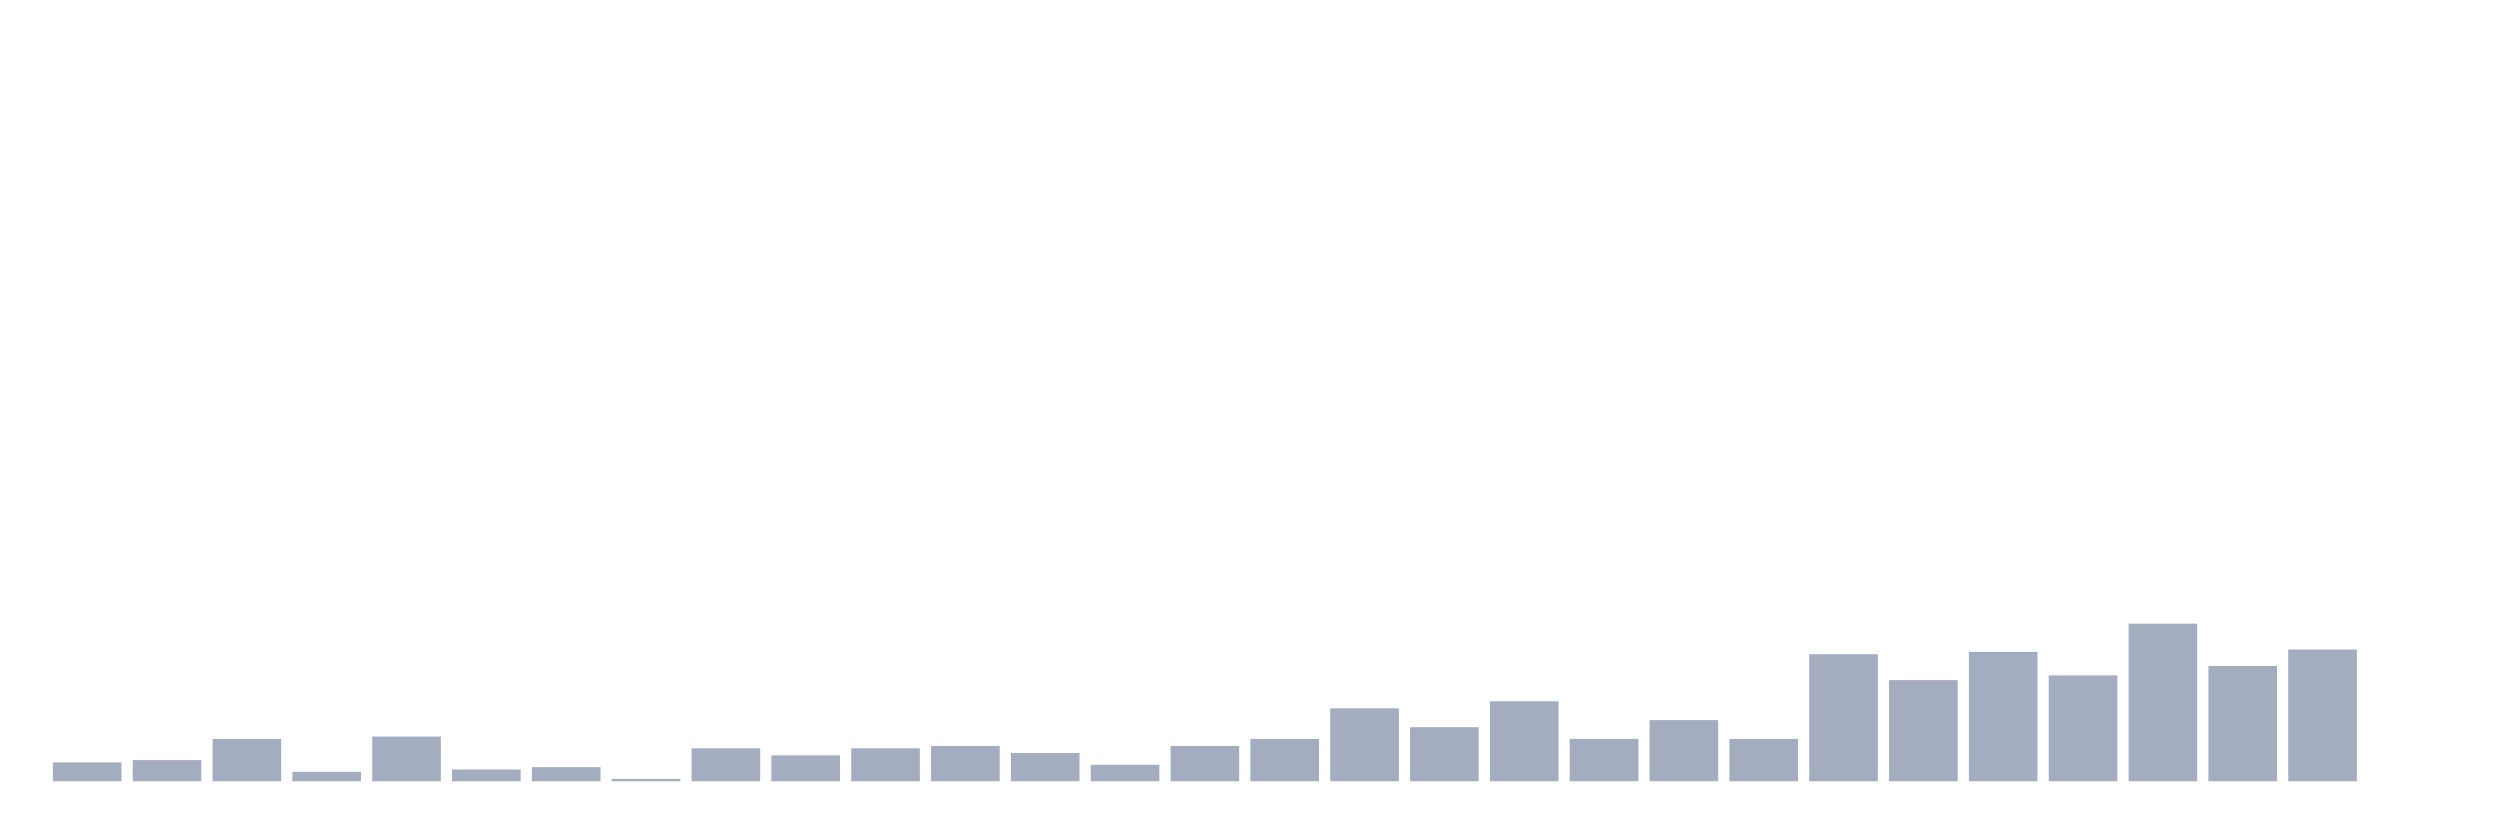
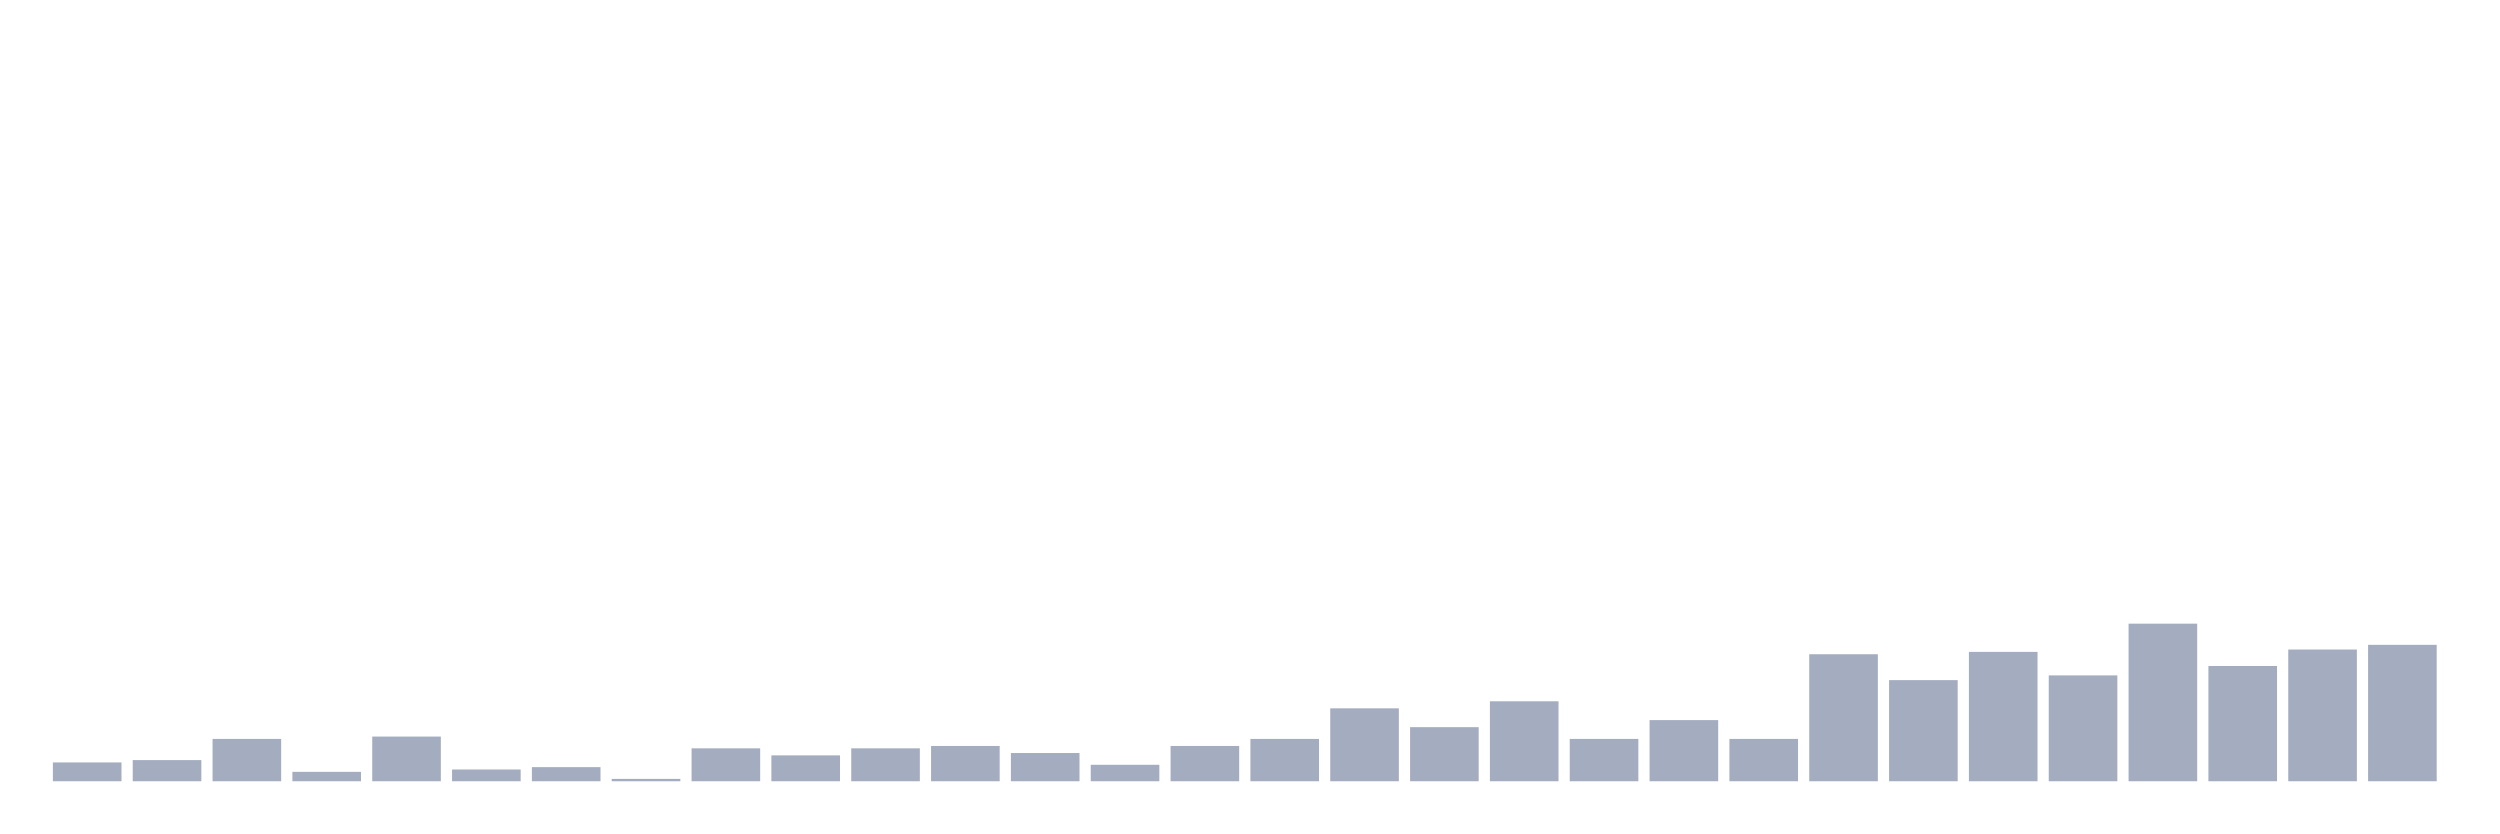
<svg xmlns="http://www.w3.org/2000/svg" viewBox="0 0 480 160">
  <g transform="translate(10,10)">
    <rect class="bar" x="0.153" width="13.175" y="136.387" height="3.613" fill="rgb(164,173,192)" />
    <rect class="bar" x="15.482" width="13.175" y="135.935" height="4.065" fill="rgb(164,173,192)" />
    <rect class="bar" x="30.81" width="13.175" y="131.871" height="8.129" fill="rgb(164,173,192)" />
    <rect class="bar" x="46.138" width="13.175" y="138.194" height="1.806" fill="rgb(164,173,192)" />
    <rect class="bar" x="61.466" width="13.175" y="131.419" height="8.581" fill="rgb(164,173,192)" />
    <rect class="bar" x="76.794" width="13.175" y="137.742" height="2.258" fill="rgb(164,173,192)" />
    <rect class="bar" x="92.123" width="13.175" y="137.29" height="2.71" fill="rgb(164,173,192)" />
    <rect class="bar" x="107.451" width="13.175" y="139.548" height="0.452" fill="rgb(164,173,192)" />
    <rect class="bar" x="122.779" width="13.175" y="133.677" height="6.323" fill="rgb(164,173,192)" />
    <rect class="bar" x="138.107" width="13.175" y="135.032" height="4.968" fill="rgb(164,173,192)" />
    <rect class="bar" x="153.436" width="13.175" y="133.677" height="6.323" fill="rgb(164,173,192)" />
    <rect class="bar" x="168.764" width="13.175" y="133.226" height="6.774" fill="rgb(164,173,192)" />
    <rect class="bar" x="184.092" width="13.175" y="134.581" height="5.419" fill="rgb(164,173,192)" />
    <rect class="bar" x="199.42" width="13.175" y="136.839" height="3.161" fill="rgb(164,173,192)" />
    <rect class="bar" x="214.748" width="13.175" y="133.226" height="6.774" fill="rgb(164,173,192)" />
    <rect class="bar" x="230.077" width="13.175" y="131.871" height="8.129" fill="rgb(164,173,192)" />
    <rect class="bar" x="245.405" width="13.175" y="126" height="14" fill="rgb(164,173,192)" />
    <rect class="bar" x="260.733" width="13.175" y="129.613" height="10.387" fill="rgb(164,173,192)" />
    <rect class="bar" x="276.061" width="13.175" y="124.645" height="15.355" fill="rgb(164,173,192)" />
    <rect class="bar" x="291.39" width="13.175" y="131.871" height="8.129" fill="rgb(164,173,192)" />
    <rect class="bar" x="306.718" width="13.175" y="128.258" height="11.742" fill="rgb(164,173,192)" />
    <rect class="bar" x="322.046" width="13.175" y="131.871" height="8.129" fill="rgb(164,173,192)" />
    <rect class="bar" x="337.374" width="13.175" y="115.613" height="24.387" fill="rgb(164,173,192)" />
    <rect class="bar" x="352.702" width="13.175" y="120.581" height="19.419" fill="rgb(164,173,192)" />
    <rect class="bar" x="368.031" width="13.175" y="115.161" height="24.839" fill="rgb(164,173,192)" />
    <rect class="bar" x="383.359" width="13.175" y="119.677" height="20.323" fill="rgb(164,173,192)" />
    <rect class="bar" x="398.687" width="13.175" y="109.742" height="30.258" fill="rgb(164,173,192)" />
    <rect class="bar" x="414.015" width="13.175" y="117.871" height="22.129" fill="rgb(164,173,192)" />
    <rect class="bar" x="429.344" width="13.175" y="114.71" height="25.29" fill="rgb(164,173,192)" />
-     <rect class="bar" x="444.672" width="13.175" y="140" height="0" fill="rgb(164,173,192)" />
+     <rect class="bar" x="444.672" width="13.175" y="113.806" height="26.194" fill="rgb(164,173,192)" />
  </g>
</svg>
